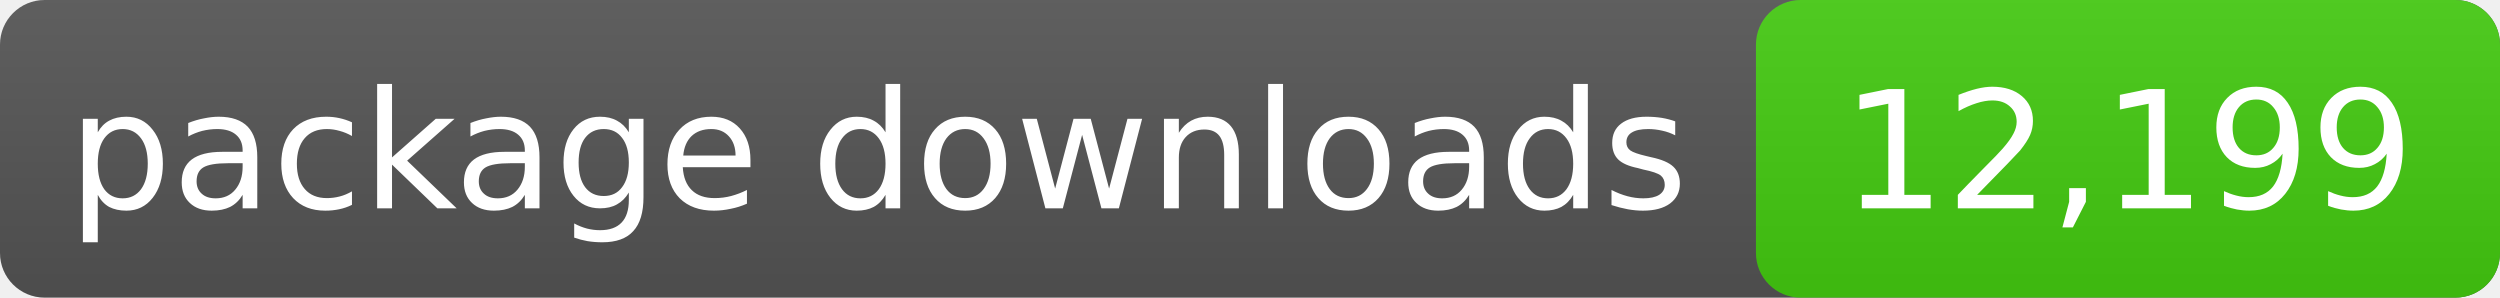
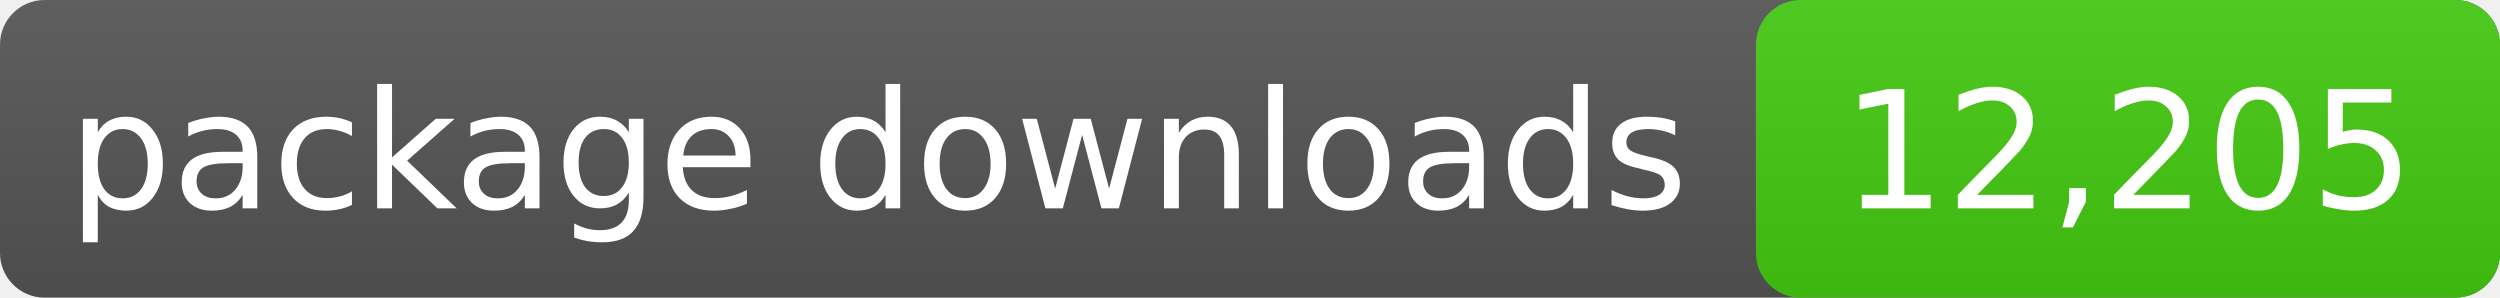
- <svg xmlns="http://www.w3.org/2000/svg" width="168" height="20" role="img" aria-label="package downloads: 12,199">
+ <svg xmlns="http://www.w3.org/2000/svg" width="168" height="20" role="img" aria-label="package downloads: 12,205">
  <linearGradient id="s" x2="0" y2="100%">
    <stop offset="0" stop-color="#bbb" stop-opacity=".1" />
    <stop offset="1" stop-opacity=".1" />
  </linearGradient>
  <rect rx="3" width="168" height="20" fill="#555" />
  <rect rx="3" x="118" width="50" height="20" fill="#4c1" />
  <rect rx="3" width="168" height="20" fill="url(#s)" />
  <g fill="#fff" text-anchor="middle" font-family="DejaVu Sans,Verdana,sans-serif" font-size="11">
    <text x="59.0" y="14">package downloads</text>
-     <text x="143.0" y="14">12,199</text>
+     <text x="143.0" y="14">12,205</text>
  </g>
</svg>
